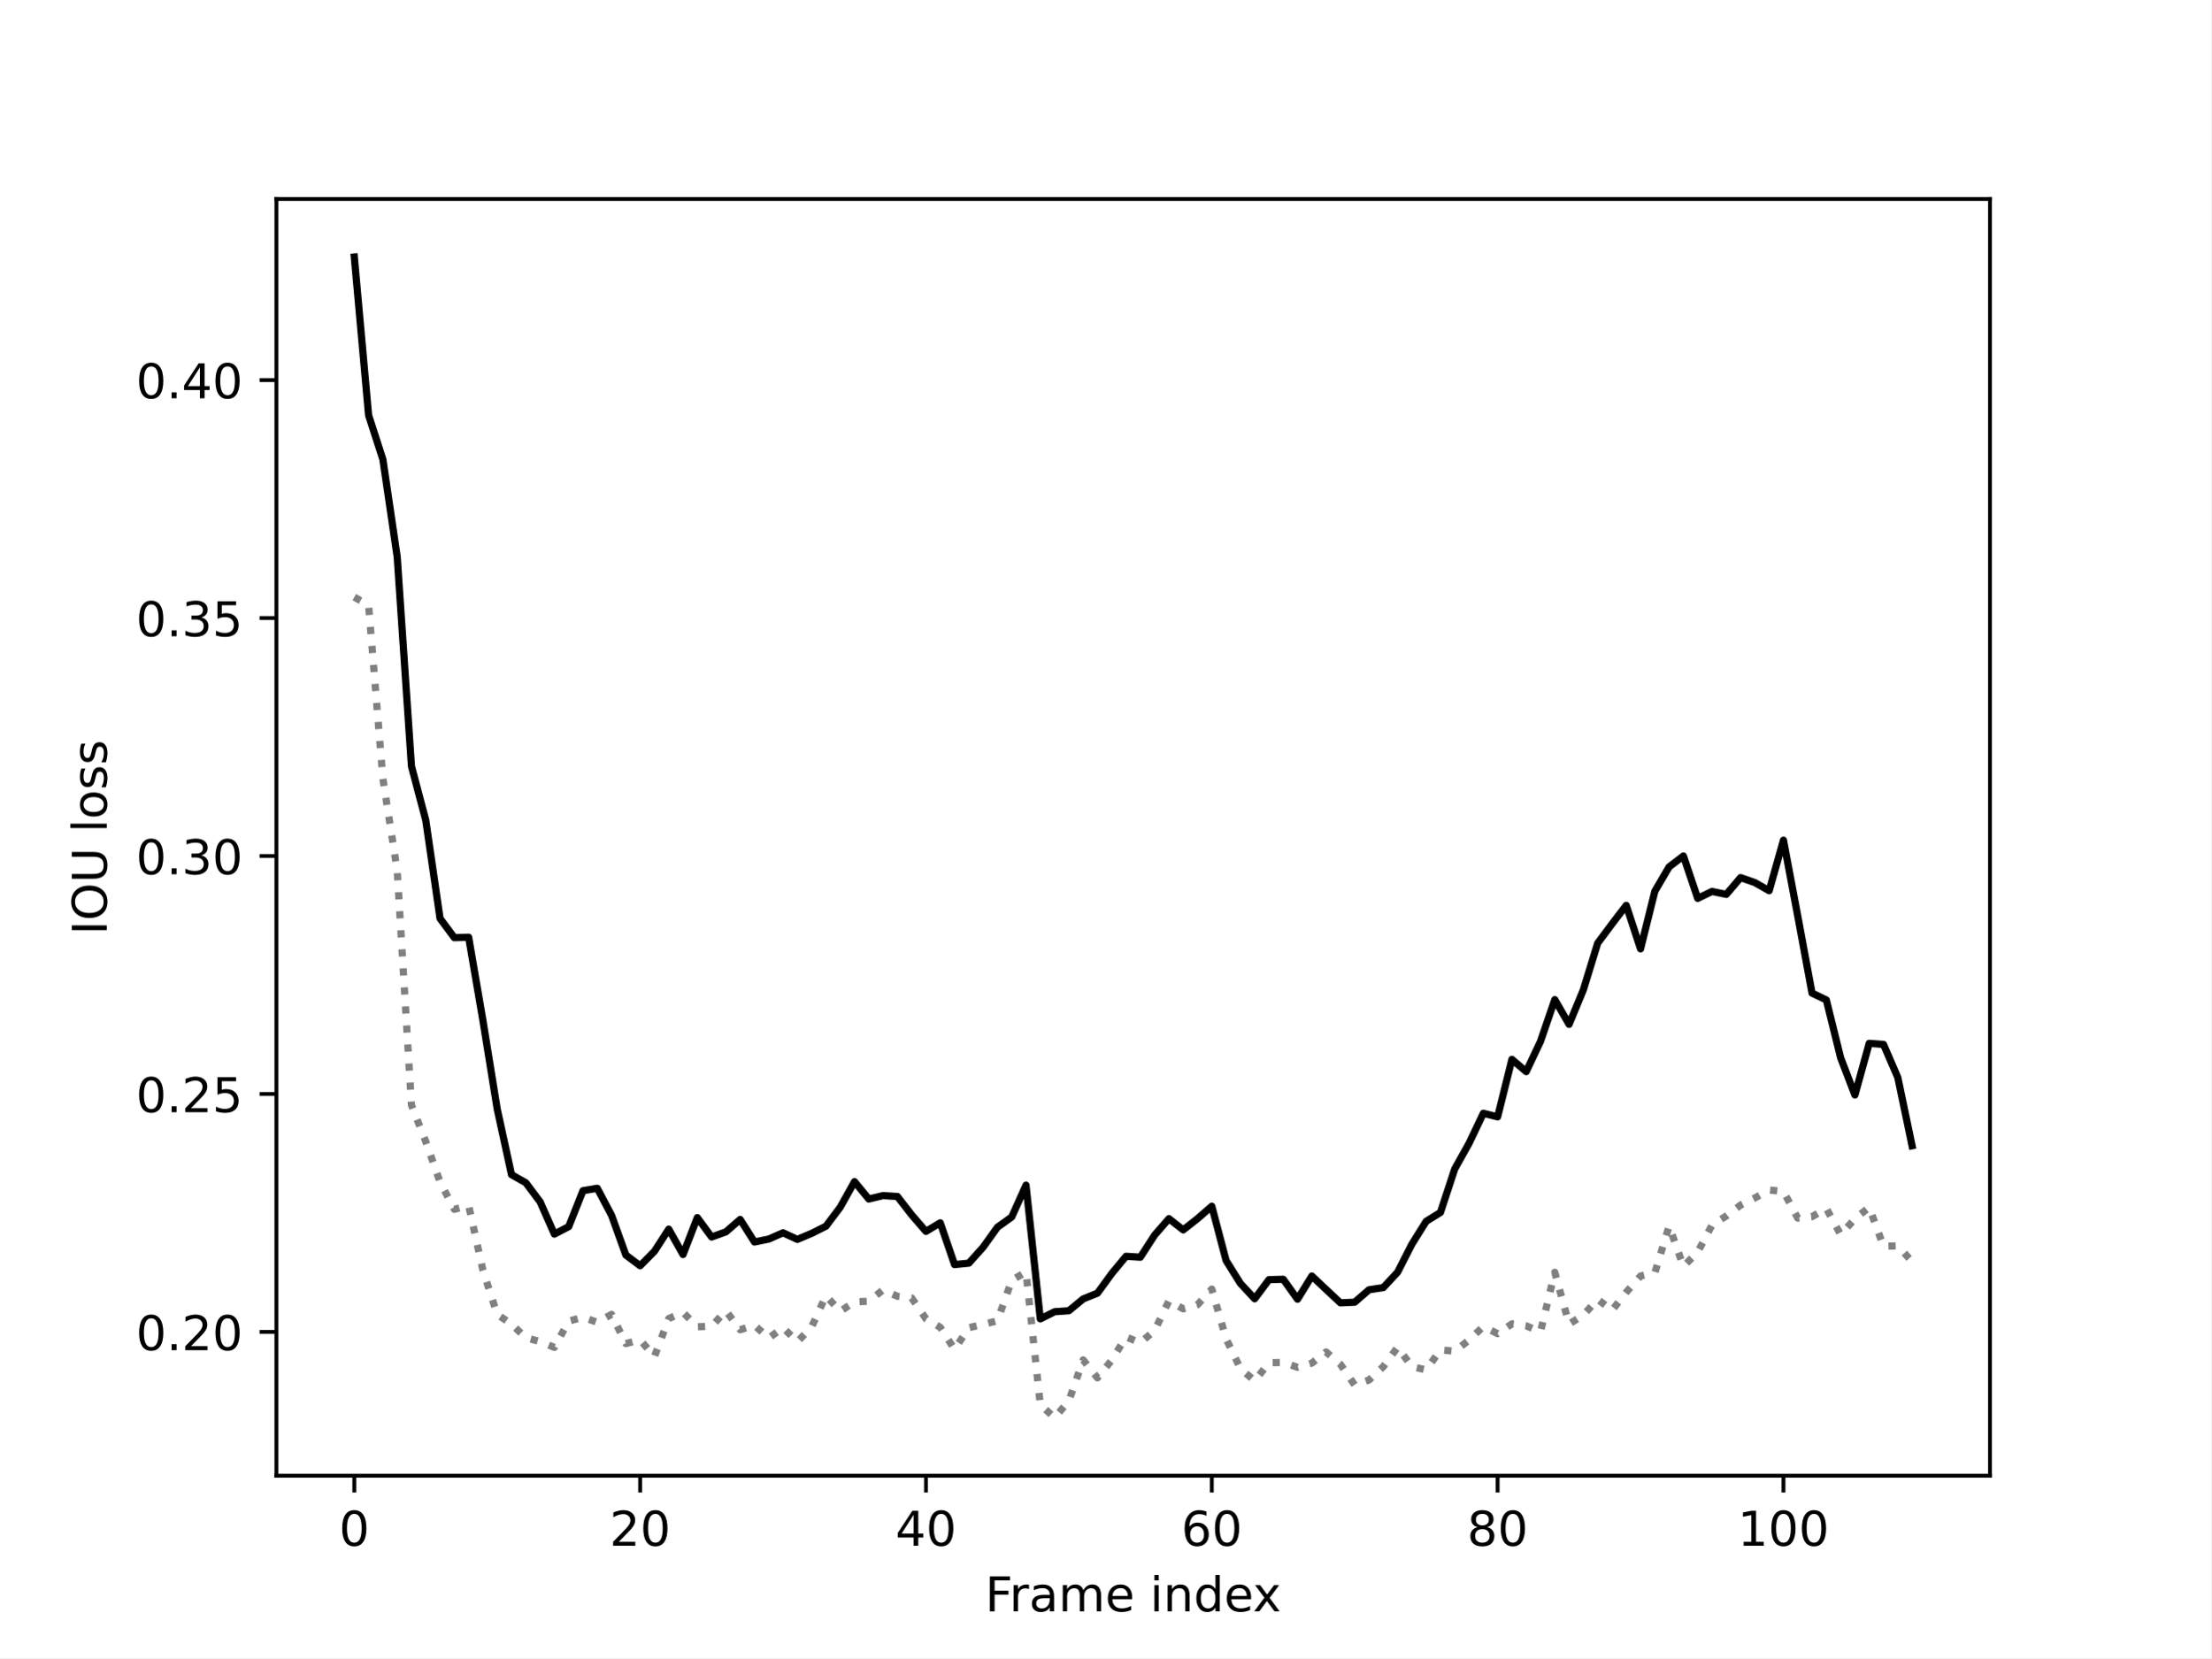
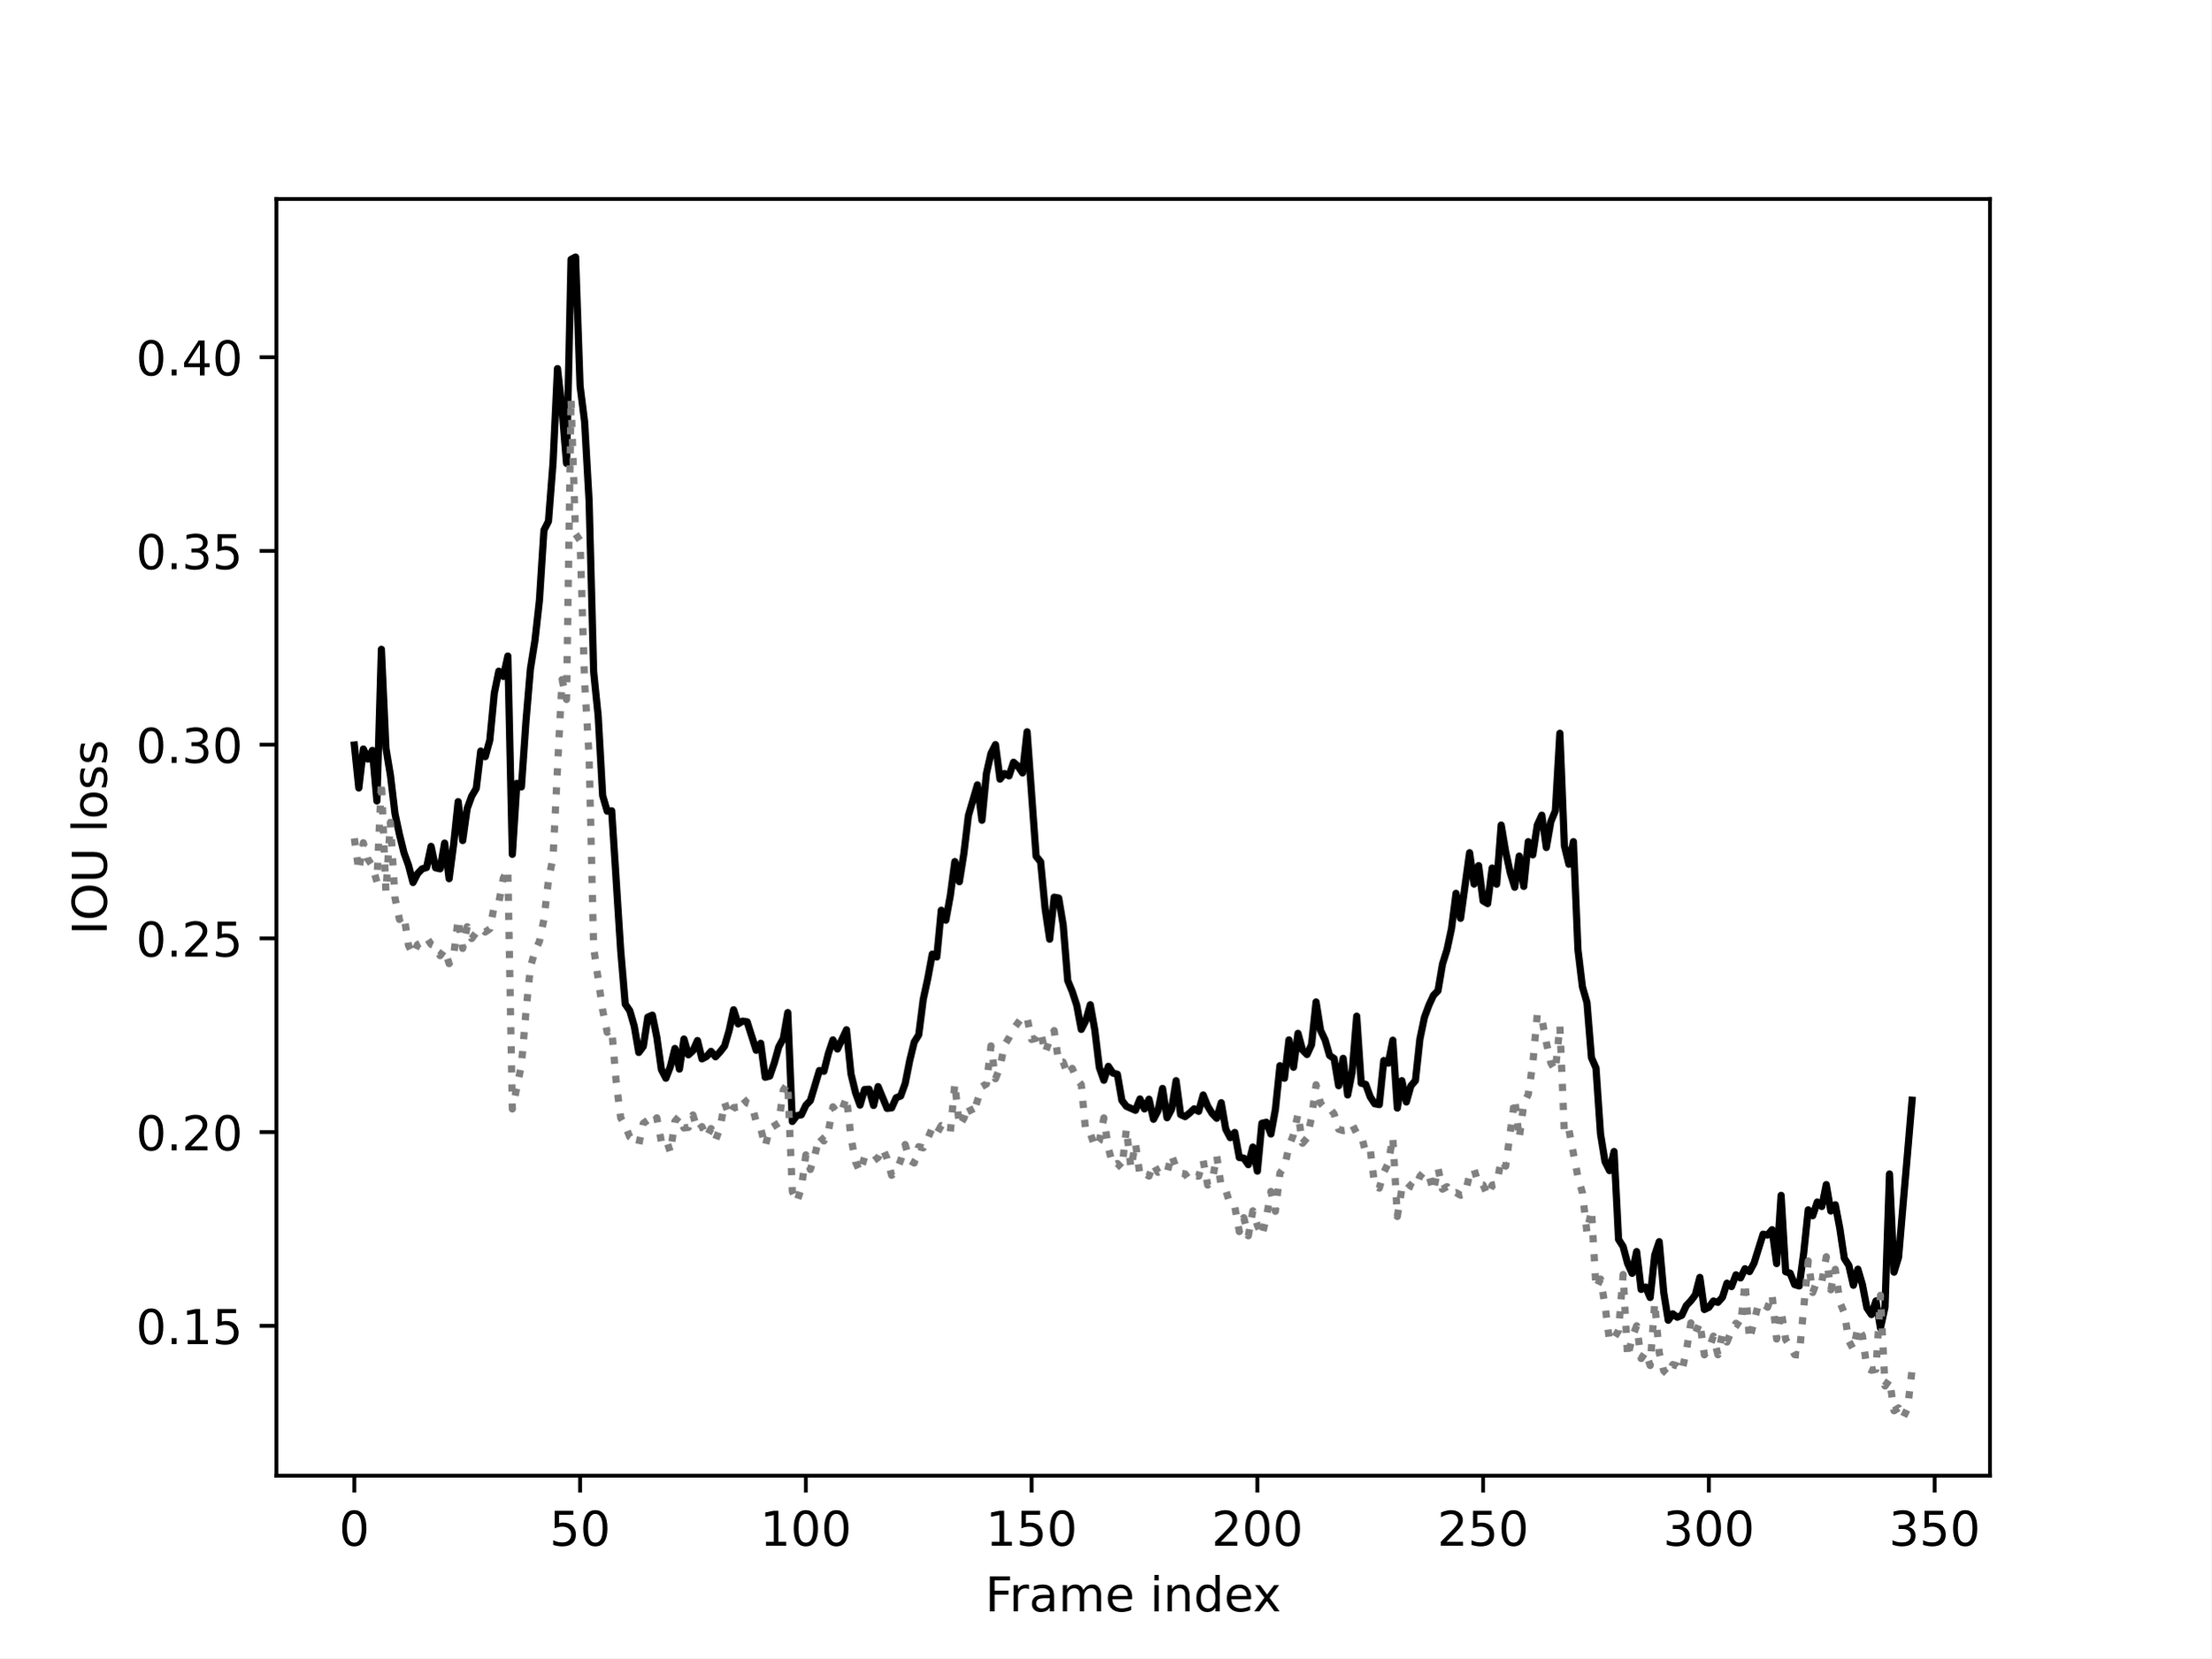
<svg xmlns="http://www.w3.org/2000/svg" xmlns:xlink="http://www.w3.org/1999/xlink" width="460.8pt" height="345.6pt" viewBox="0 0 460.8 345.6" version="1.1">
  <defs>
    <style type="text/css">*{stroke-linejoin: round; stroke-linecap: butt}</style>
  </defs>
  <g id="figure_1">
    <g id="patch_1">
      <path d="M 0 345.6  L 460.8 345.6  L 460.8 0  L 0 0  z " style="fill: #ffffff" />
    </g>
    <g id="axes_1">
      <g id="patch_2">
        <path d="M 57.6 307.584  L 414.72 307.584  L 414.72 41.472  L 57.6 41.472  z " style="fill: #ffffff" />
      </g>
      <g id="matplotlib.axis_1">
        <g id="xtick_1">
          <g id="line2d_1">
            <defs>
-               <path id="mabb041fe43" d="M 0 0  L 0 3.5  " style="stroke: #000000; stroke-width: 0.8" />
+               <path id="m7cdcb7c246" d="M 0 0  L 0 3.5  " style="stroke: #000000; stroke-width: 0.8" />
            </defs>
            <g>
-               <use xlink:href="#mabb041fe43" x="73.833" y="307.584" style="stroke: #000000; stroke-width: 0.8" />
+               <use xlink:href="#m7cdcb7c246" x="73.833" y="307.584" style="stroke: #000000; stroke-width: 0.8" />
            </g>
          </g>
          <g id="text_1">
            <g transform="translate(70.65148 322.1824) scale(0.1 -0.1)">
              <defs>
                <path id="DejaVuSans-30" d="M 2034 4250  Q 1547 4250 1301 3770  Q 1056 3291 1056 2328  Q 1056 1369 1301 889  Q 1547 409 2034 409  Q 2525 409 2770 889  Q 3016 1369 3016 2328  Q 3016 3291 2770 3770  Q 2525 4250 2034 4250  z M 2034 4750  Q 2819 4750 3233 4129  Q 3647 3509 3647 2328  Q 3647 1150 3233 529  Q 2819 -91 2034 -91  Q 1250 -91 836 529  Q 422 1150 422 2328  Q 422 3509 836 4129  Q 1250 4750 2034 4750  z " transform="scale(0.015625)" />
              </defs>
              <use xlink:href="#DejaVuSans-30" />
            </g>
          </g>
        </g>
        <g id="xtick_2">
          <g id="line2d_2">
            <g>
-               <use xlink:href="#mabb041fe43" x="133.402" y="307.584" style="stroke: #000000; stroke-width: 0.8" />
+               <use xlink:href="#m7cdcb7c246" x="120.884" y="307.584" style="stroke: #000000; stroke-width: 0.8" />
            </g>
          </g>
          <g id="text_2">
-             <g transform="translate(127.0399 322.1824) scale(0.1 -0.1)">
+             <g transform="translate(114.5216 322.1824) scale(0.1 -0.1)">
+               <defs>
+                 <path id="DejaVuSans-35" d="M 691 4666  L 3169 4666  L 3169 4134  L 1269 4134  L 1269 2991  Q 1406 3038 1543 3061  Q 1681 3084 1819 3084  Q 2600 3084 3056 2656  Q 3513 2228 3513 1497  Q 3513 744 3044 326  Q 2575 -91 1722 -91  Q 1428 -91 1123 -41  Q 819 9 494 109  L 494 744  Q 775 591 1075 516  Q 1375 441 1709 441  Q 2250 441 2565 725  Q 2881 1009 2881 1497  Q 2881 1984 2565 2268  Q 2250 2553 1709 2553  Q 1456 2553 1204 2497  Q 953 2441 691 2322  L 691 4666  z " transform="scale(0.015625)" />
+               </defs>
+               <use xlink:href="#DejaVuSans-35" />
+               <use xlink:href="#DejaVuSans-30" x="63.623" />
+             </g>
+           </g>
+         </g>
+         <g id="xtick_3">
+           <g id="line2d_3">
+             <g>
+               <use xlink:href="#m7cdcb7c246" x="167.935" y="307.584" style="stroke: #000000; stroke-width: 0.8" />
+             </g>
+           </g>
+           <g id="text_3">
+             <g transform="translate(158.3917 322.1824) scale(0.1 -0.1)">
+               <defs>
+                 <path id="DejaVuSans-31" d="M 794 531  L 1825 531  L 1825 4091  L 703 3866  L 703 4441  L 1819 4666  L 2450 4666  L 2450 531  L 3481 531  L 3481 0  L 794 0  L 794 531  z " transform="scale(0.015625)" />
+               </defs>
+               <use xlink:href="#DejaVuSans-31" />
+               <use xlink:href="#DejaVuSans-30" x="63.623" />
+               <use xlink:href="#DejaVuSans-30" x="127.246" />
+             </g>
+           </g>
+         </g>
+         <g id="xtick_4">
+           <g id="line2d_4">
+             <g>
+               <use xlink:href="#m7cdcb7c246" x="214.987" y="307.584" style="stroke: #000000; stroke-width: 0.8" />
+             </g>
+           </g>
+           <g id="text_4">
+             <g transform="translate(205.4431 322.1824) scale(0.1 -0.1)">
+               <use xlink:href="#DejaVuSans-31" />
+               <use xlink:href="#DejaVuSans-35" x="63.623" />
+               <use xlink:href="#DejaVuSans-30" x="127.246" />
+             </g>
+           </g>
+         </g>
+         <g id="xtick_5">
+           <g id="line2d_5">
+             <g>
+               <use xlink:href="#m7cdcb7c246" x="262.038" y="307.584" style="stroke: #000000; stroke-width: 0.8" />
+             </g>
+           </g>
+           <g id="text_5">
+             <g transform="translate(252.4945 322.1824) scale(0.1 -0.1)">
              <defs>
                <path id="DejaVuSans-32" d="M 1228 531  L 3431 531  L 3431 0  L 469 0  L 469 531  Q 828 903 1448 1529  Q 2069 2156 2228 2338  Q 2531 2678 2651 2914  Q 2772 3150 2772 3378  Q 2772 3750 2511 3984  Q 2250 4219 1831 4219  Q 1534 4219 1204 4116  Q 875 4013 500 3803  L 500 4441  Q 881 4594 1212 4672  Q 1544 4750 1819 4750  Q 2544 4750 2975 4387  Q 3406 4025 3406 3419  Q 3406 3131 3298 2873  Q 3191 2616 2906 2266  Q 2828 2175 2409 1742  Q 1991 1309 1228 531  z " transform="scale(0.015625)" />
              </defs>
              <use xlink:href="#DejaVuSans-32" />
              <use xlink:href="#DejaVuSans-30" x="63.623" />
-             </g>
-           </g>
-         </g>
-         <g id="xtick_3">
-           <g id="line2d_3">
-             <g>
-               <use xlink:href="#mabb041fe43" x="192.972" y="307.584" style="stroke: #000000; stroke-width: 0.8" />
-             </g>
-           </g>
-           <g id="text_3">
-             <g transform="translate(186.6095 322.1824) scale(0.1 -0.1)">
-               <defs>
-                 <path id="DejaVuSans-34" d="M 2419 4116  L 825 1625  L 2419 1625  L 2419 4116  z M 2253 4666  L 3047 4666  L 3047 1625  L 3713 1625  L 3713 1100  L 3047 1100  L 3047 0  L 2419 0  L 2419 1100  L 313 1100  L 313 1709  L 2253 4666  z " transform="scale(0.015625)" />
-               </defs>
-               <use xlink:href="#DejaVuSans-34" />
-               <use xlink:href="#DejaVuSans-30" x="63.623" />
-             </g>
-           </g>
-         </g>
-         <g id="xtick_4">
-           <g id="line2d_4">
-             <g>
-               <use xlink:href="#mabb041fe43" x="252.542" y="307.584" style="stroke: #000000; stroke-width: 0.8" />
-             </g>
-           </g>
-           <g id="text_4">
-             <g transform="translate(246.1792 322.1824) scale(0.1 -0.1)">
-               <defs>
-                 <path id="DejaVuSans-36" d="M 2113 2584  Q 1688 2584 1439 2293  Q 1191 2003 1191 1497  Q 1191 994 1439 701  Q 1688 409 2113 409  Q 2538 409 2786 701  Q 3034 994 3034 1497  Q 3034 2003 2786 2293  Q 2538 2584 2113 2584  z M 3366 4563  L 3366 3988  Q 3128 4100 2886 4159  Q 2644 4219 2406 4219  Q 1781 4219 1451 3797  Q 1122 3375 1075 2522  Q 1259 2794 1537 2939  Q 1816 3084 2150 3084  Q 2853 3084 3261 2657  Q 3669 2231 3669 1497  Q 3669 778 3244 343  Q 2819 -91 2113 -91  Q 1303 -91 875 529  Q 447 1150 447 2328  Q 447 3434 972 4092  Q 1497 4750 2381 4750  Q 2619 4750 2861 4703  Q 3103 4656 3366 4563  z " transform="scale(0.015625)" />
-               </defs>
-               <use xlink:href="#DejaVuSans-36" />
-               <use xlink:href="#DejaVuSans-30" x="63.623" />
-             </g>
-           </g>
-         </g>
-         <g id="xtick_5">
-           <g id="line2d_5">
-             <g>
-               <use xlink:href="#mabb041fe43" x="312.111" y="307.584" style="stroke: #000000; stroke-width: 0.8" />
-             </g>
-           </g>
-           <g id="text_5">
-             <g transform="translate(305.7488 322.1824) scale(0.1 -0.1)">
-               <defs>
-                 <path id="DejaVuSans-38" d="M 2034 2216  Q 1584 2216 1326 1975  Q 1069 1734 1069 1313  Q 1069 891 1326 650  Q 1584 409 2034 409  Q 2484 409 2743 651  Q 3003 894 3003 1313  Q 3003 1734 2745 1975  Q 2488 2216 2034 2216  z M 1403 2484  Q 997 2584 770 2862  Q 544 3141 544 3541  Q 544 4100 942 4425  Q 1341 4750 2034 4750  Q 2731 4750 3128 4425  Q 3525 4100 3525 3541  Q 3525 3141 3298 2862  Q 3072 2584 2669 2484  Q 3125 2378 3379 2068  Q 3634 1759 3634 1313  Q 3634 634 3220 271  Q 2806 -91 2034 -91  Q 1263 -91 848 271  Q 434 634 434 1313  Q 434 1759 690 2068  Q 947 2378 1403 2484  z M 1172 3481  Q 1172 3119 1398 2916  Q 1625 2713 2034 2713  Q 2441 2713 2670 2916  Q 2900 3119 2900 3481  Q 2900 3844 2670 4047  Q 2441 4250 2034 4250  Q 1625 4250 1398 4047  Q 1172 3844 1172 3481  z " transform="scale(0.015625)" />
-               </defs>
-               <use xlink:href="#DejaVuSans-38" />
-               <use xlink:href="#DejaVuSans-30" x="63.623" />
+               <use xlink:href="#DejaVuSans-30" x="127.246" />
            </g>
          </g>
        </g>
        <g id="xtick_6">
          <g id="line2d_6">
            <g>
-               <use xlink:href="#mabb041fe43" x="371.681" y="307.584" style="stroke: #000000; stroke-width: 0.8" />
+               <use xlink:href="#m7cdcb7c246" x="309.09" y="307.584" style="stroke: #000000; stroke-width: 0.8" />
            </g>
          </g>
          <g id="text_6">
-             <g transform="translate(362.1372 322.1824) scale(0.1 -0.1)">
-               <defs>
-                 <path id="DejaVuSans-31" d="M 794 531  L 1825 531  L 1825 4091  L 703 3866  L 703 4441  L 1819 4666  L 2450 4666  L 2450 531  L 3481 531  L 3481 0  L 794 0  L 794 531  z " transform="scale(0.015625)" />
-               </defs>
-               <use xlink:href="#DejaVuSans-31" />
+             <g transform="translate(299.5459 322.1824) scale(0.1 -0.1)">
+               <use xlink:href="#DejaVuSans-32" />
+               <use xlink:href="#DejaVuSans-35" x="63.623" />
+               <use xlink:href="#DejaVuSans-30" x="127.246" />
+             </g>
+           </g>
+         </g>
+         <g id="xtick_7">
+           <g id="line2d_7">
+             <g>
+               <use xlink:href="#m7cdcb7c246" x="356.141" y="307.584" style="stroke: #000000; stroke-width: 0.8" />
+             </g>
+           </g>
+           <g id="text_7">
+             <g transform="translate(346.5973 322.1824) scale(0.1 -0.1)">
+               <defs>
+                 <path id="DejaVuSans-33" d="M 2597 2516  Q 3050 2419 3304 2112  Q 3559 1806 3559 1356  Q 3559 666 3084 287  Q 2609 -91 1734 -91  Q 1441 -91 1130 -33  Q 819 25 488 141  L 488 750  Q 750 597 1062 519  Q 1375 441 1716 441  Q 2309 441 2620 675  Q 2931 909 2931 1356  Q 2931 1769 2642 2001  Q 2353 2234 1838 2234  L 1294 2234  L 1294 2753  L 1863 2753  Q 2328 2753 2575 2939  Q 2822 3125 2822 3475  Q 2822 3834 2567 4026  Q 2313 4219 1838 4219  Q 1578 4219 1281 4162  Q 984 4106 628 3988  L 628 4550  Q 988 4650 1302 4700  Q 1616 4750 1894 4750  Q 2613 4750 3031 4423  Q 3450 4097 3450 3541  Q 3450 3153 3228 2886  Q 3006 2619 2597 2516  z " transform="scale(0.015625)" />
+               </defs>
+               <use xlink:href="#DejaVuSans-33" />
              <use xlink:href="#DejaVuSans-30" x="63.623" />
              <use xlink:href="#DejaVuSans-30" x="127.246" />
            </g>
          </g>
        </g>
-         <g id="text_7">
+         <g id="xtick_8">
+           <g id="line2d_8">
+             <g>
+               <use xlink:href="#m7cdcb7c246" x="403.192" y="307.584" style="stroke: #000000; stroke-width: 0.8" />
+             </g>
+           </g>
+           <g id="text_8">
+             <g transform="translate(393.6487 322.1824) scale(0.1 -0.1)">
+               <use xlink:href="#DejaVuSans-33" />
+               <use xlink:href="#DejaVuSans-35" x="63.623" />
+               <use xlink:href="#DejaVuSans-30" x="127.246" />
+             </g>
+           </g>
+         </g>
+         <g id="text_9">
          <g transform="translate(205.3108 335.8606) scale(0.1 -0.1)">
            <defs>
              <path id="DejaVuSans-46" d="M 628 4666  L 3309 4666  L 3309 4134  L 1259 4134  L 1259 2759  L 3109 2759  L 3109 2228  L 1259 2228  L 1259 0  L 628 0  L 628 4666  z " transform="scale(0.015625)" />
              <path id="DejaVuSans-72" d="M 2631 2963  Q 2534 3019 2420 3045  Q 2306 3072 2169 3072  Q 1681 3072 1420 2755  Q 1159 2438 1159 1844  L 1159 0  L 581 0  L 581 3500  L 1159 3500  L 1159 2956  Q 1341 3275 1631 3429  Q 1922 3584 2338 3584  Q 2397 3584 2469 3576  Q 2541 3569 2628 3553  L 2631 2963  z " transform="scale(0.015625)" />
              <path id="DejaVuSans-61" d="M 2194 1759  Q 1497 1759 1228 1600  Q 959 1441 959 1056  Q 959 750 1161 570  Q 1363 391 1709 391  Q 2188 391 2477 730  Q 2766 1069 2766 1631  L 2766 1759  L 2194 1759  z M 3341 1997  L 3341 0  L 2766 0  L 2766 531  Q 2569 213 2275 61  Q 1981 -91 1556 -91  Q 1019 -91 701 211  Q 384 513 384 1019  Q 384 1609 779 1909  Q 1175 2209 1959 2209  L 2766 2209  L 2766 2266  Q 2766 2663 2505 2880  Q 2244 3097 1772 3097  Q 1472 3097 1187 3025  Q 903 2953 641 2809  L 641 3341  Q 956 3463 1253 3523  Q 1550 3584 1831 3584  Q 2591 3584 2966 3190  Q 3341 2797 3341 1997  z " transform="scale(0.015625)" />
              <path id="DejaVuSans-6d" d="M 3328 2828  Q 3544 3216 3844 3400  Q 4144 3584 4550 3584  Q 5097 3584 5394 3201  Q 5691 2819 5691 2113  L 5691 0  L 5113 0  L 5113 2094  Q 5113 2597 4934 2840  Q 4756 3084 4391 3084  Q 3944 3084 3684 2787  Q 3425 2491 3425 1978  L 3425 0  L 2847 0  L 2847 2094  Q 2847 2600 2669 2842  Q 2491 3084 2119 3084  Q 1678 3084 1418 2786  Q 1159 2488 1159 1978  L 1159 0  L 581 0  L 581 3500  L 1159 3500  L 1159 2956  Q 1356 3278 1631 3431  Q 1906 3584 2284 3584  Q 2666 3584 2933 3390  Q 3200 3197 3328 2828  z " transform="scale(0.015625)" />
              <path id="DejaVuSans-65" d="M 3597 1894  L 3597 1613  L 953 1613  Q 991 1019 1311 708  Q 1631 397 2203 397  Q 2534 397 2845 478  Q 3156 559 3463 722  L 3463 178  Q 3153 47 2828 -22  Q 2503 -91 2169 -91  Q 1331 -91 842 396  Q 353 884 353 1716  Q 353 2575 817 3079  Q 1281 3584 2069 3584  Q 2775 3584 3186 3129  Q 3597 2675 3597 1894  z M 3022 2063  Q 3016 2534 2758 2815  Q 2500 3097 2075 3097  Q 1594 3097 1305 2825  Q 1016 2553 972 2059  L 3022 2063  z " transform="scale(0.015625)" />
              <path id="DejaVuSans-20" transform="scale(0.015625)" />
              <path id="DejaVuSans-69" d="M 603 3500  L 1178 3500  L 1178 0  L 603 0  L 603 3500  z M 603 4863  L 1178 4863  L 1178 4134  L 603 4134  L 603 4863  z " transform="scale(0.015625)" />
              <path id="DejaVuSans-6e" d="M 3513 2113  L 3513 0  L 2938 0  L 2938 2094  Q 2938 2591 2744 2837  Q 2550 3084 2163 3084  Q 1697 3084 1428 2787  Q 1159 2491 1159 1978  L 1159 0  L 581 0  L 581 3500  L 1159 3500  L 1159 2956  Q 1366 3272 1645 3428  Q 1925 3584 2291 3584  Q 2894 3584 3203 3211  Q 3513 2838 3513 2113  z " transform="scale(0.015625)" />
              <path id="DejaVuSans-64" d="M 2906 2969  L 2906 4863  L 3481 4863  L 3481 0  L 2906 0  L 2906 525  Q 2725 213 2448 61  Q 2172 -91 1784 -91  Q 1150 -91 751 415  Q 353 922 353 1747  Q 353 2572 751 3078  Q 1150 3584 1784 3584  Q 2172 3584 2448 3432  Q 2725 3281 2906 2969  z M 947 1747  Q 947 1113 1208 752  Q 1469 391 1925 391  Q 2381 391 2643 752  Q 2906 1113 2906 1747  Q 2906 2381 2643 2742  Q 2381 3103 1925 3103  Q 1469 3103 1208 2742  Q 947 2381 947 1747  z " transform="scale(0.015625)" />
              <path id="DejaVuSans-78" d="M 3513 3500  L 2247 1797  L 3578 0  L 2900 0  L 1881 1375  L 863 0  L 184 0  L 1544 1831  L 300 3500  L 978 3500  L 1906 2253  L 2834 3500  L 3513 3500  z " transform="scale(0.015625)" />
            </defs>
            <use xlink:href="#DejaVuSans-46" />
            <use xlink:href="#DejaVuSans-72" x="50.27" />
            <use xlink:href="#DejaVuSans-61" x="91.383" />
            <use xlink:href="#DejaVuSans-6d" x="152.662" />
            <use xlink:href="#DejaVuSans-65" x="250.074" />
            <use xlink:href="#DejaVuSans-20" x="311.598" />
            <use xlink:href="#DejaVuSans-69" x="343.385" />
            <use xlink:href="#DejaVuSans-6e" x="371.168" />
            <use xlink:href="#DejaVuSans-64" x="434.547" />
            <use xlink:href="#DejaVuSans-65" x="498.023" />
            <use xlink:href="#DejaVuSans-78" x="557.797" />
          </g>
        </g>
      </g>
      <g id="matplotlib.axis_2">
        <g id="ytick_1">
-           <g id="line2d_7">
+           <g id="line2d_9">
            <defs>
-               <path id="mddee34e86f" d="M 0 0  L -3.5 0  " style="stroke: #000000; stroke-width: 0.8" />
+               <path id="mdc75b38183" d="M 0 0  L -3.5 0  " style="stroke: #000000; stroke-width: 0.8" />
            </defs>
            <g>
-               <use xlink:href="#mddee34e86f" x="57.6" y="277.62" style="stroke: #000000; stroke-width: 0.8" />
-             </g>
-           </g>
-           <g id="text_8">
-             <g transform="translate(28.33438 281.4192) scale(0.1 -0.1)">
+               <use xlink:href="#mdc75b38183" x="57.6" y="276.351" style="stroke: #000000; stroke-width: 0.8" />
+             </g>
+           </g>
+           <g id="text_10">
+             <g transform="translate(28.33438 280.1503) scale(0.1 -0.1)">
              <defs>
                <path id="DejaVuSans-2e" d="M 684 794  L 1344 794  L 1344 0  L 684 0  L 684 794  z " transform="scale(0.015625)" />
              </defs>
+               <use xlink:href="#DejaVuSans-30" />
+               <use xlink:href="#DejaVuSans-2e" x="63.623" />
+               <use xlink:href="#DejaVuSans-31" x="95.41" />
+               <use xlink:href="#DejaVuSans-35" x="159.033" />
+             </g>
+           </g>
+         </g>
+         <g id="ytick_2">
+           <g id="line2d_10">
+             <g>
+               <use xlink:href="#mdc75b38183" x="57.6" y="235.97" style="stroke: #000000; stroke-width: 0.8" />
+             </g>
+           </g>
+           <g id="text_11">
+             <g transform="translate(28.33438 239.7691) scale(0.1 -0.1)">
              <use xlink:href="#DejaVuSans-30" />
              <use xlink:href="#DejaVuSans-2e" x="63.623" />
              <use xlink:href="#DejaVuSans-32" x="95.41" />
              <use xlink:href="#DejaVuSans-30" x="159.033" />
            </g>
          </g>
        </g>
-         <g id="ytick_2">
-           <g id="line2d_8">
-             <g>
-               <use xlink:href="#mddee34e86f" x="57.6" y="228.018" style="stroke: #000000; stroke-width: 0.8" />
-             </g>
-           </g>
-           <g id="text_9">
-             <g transform="translate(28.33438 231.8172) scale(0.1 -0.1)">
-               <defs>
-                 <path id="DejaVuSans-35" d="M 691 4666  L 3169 4666  L 3169 4134  L 1269 4134  L 1269 2991  Q 1406 3038 1543 3061  Q 1681 3084 1819 3084  Q 2600 3084 3056 2656  Q 3513 2228 3513 1497  Q 3513 744 3044 326  Q 2575 -91 1722 -91  Q 1428 -91 1123 -41  Q 819 9 494 109  L 494 744  Q 775 591 1075 516  Q 1375 441 1709 441  Q 2250 441 2565 725  Q 2881 1009 2881 1497  Q 2881 1984 2565 2268  Q 2250 2553 1709 2553  Q 1456 2553 1204 2497  Q 953 2441 691 2322  L 691 4666  z " transform="scale(0.015625)" />
-               </defs>
+         <g id="ytick_3">
+           <g id="line2d_11">
+             <g>
+               <use xlink:href="#mdc75b38183" x="57.6" y="195.589" style="stroke: #000000; stroke-width: 0.8" />
+             </g>
+           </g>
+           <g id="text_12">
+             <g transform="translate(28.33438 199.3879) scale(0.1 -0.1)">
              <use xlink:href="#DejaVuSans-30" />
              <use xlink:href="#DejaVuSans-2e" x="63.623" />
              <use xlink:href="#DejaVuSans-32" x="95.41" />
              <use xlink:href="#DejaVuSans-35" x="159.033" />
            </g>
          </g>
        </g>
-         <g id="ytick_3">
-           <g id="line2d_9">
-             <g>
-               <use xlink:href="#mddee34e86f" x="57.6" y="178.416" style="stroke: #000000; stroke-width: 0.8" />
-             </g>
-           </g>
-           <g id="text_10">
-             <g transform="translate(28.33438 182.2153) scale(0.1 -0.1)">
-               <defs>
-                 <path id="DejaVuSans-33" d="M 2597 2516  Q 3050 2419 3304 2112  Q 3559 1806 3559 1356  Q 3559 666 3084 287  Q 2609 -91 1734 -91  Q 1441 -91 1130 -33  Q 819 25 488 141  L 488 750  Q 750 597 1062 519  Q 1375 441 1716 441  Q 2309 441 2620 675  Q 2931 909 2931 1356  Q 2931 1769 2642 2001  Q 2353 2234 1838 2234  L 1294 2234  L 1294 2753  L 1863 2753  Q 2328 2753 2575 2939  Q 2822 3125 2822 3475  Q 2822 3834 2567 4026  Q 2313 4219 1838 4219  Q 1578 4219 1281 4162  Q 984 4106 628 3988  L 628 4550  Q 988 4650 1302 4700  Q 1616 4750 1894 4750  Q 2613 4750 3031 4423  Q 3450 4097 3450 3541  Q 3450 3153 3228 2886  Q 3006 2619 2597 2516  z " transform="scale(0.015625)" />
-               </defs>
+         <g id="ytick_4">
+           <g id="line2d_12">
+             <g>
+               <use xlink:href="#mdc75b38183" x="57.6" y="155.207" style="stroke: #000000; stroke-width: 0.8" />
+             </g>
+           </g>
+           <g id="text_13">
+             <g transform="translate(28.33438 159.0066) scale(0.1 -0.1)">
              <use xlink:href="#DejaVuSans-30" />
              <use xlink:href="#DejaVuSans-2e" x="63.623" />
              <use xlink:href="#DejaVuSans-33" x="95.41" />
              <use xlink:href="#DejaVuSans-30" x="159.033" />
            </g>
          </g>
        </g>
-         <g id="ytick_4">
-           <g id="line2d_10">
-             <g>
-               <use xlink:href="#mddee34e86f" x="57.6" y="128.814" style="stroke: #000000; stroke-width: 0.8" />
-             </g>
-           </g>
-           <g id="text_11">
-             <g transform="translate(28.33438 132.6133) scale(0.1 -0.1)">
+         <g id="ytick_5">
+           <g id="line2d_13">
+             <g>
+               <use xlink:href="#mdc75b38183" x="57.6" y="114.826" style="stroke: #000000; stroke-width: 0.8" />
+             </g>
+           </g>
+           <g id="text_14">
+             <g transform="translate(28.33438 118.6254) scale(0.1 -0.1)">
              <use xlink:href="#DejaVuSans-30" />
              <use xlink:href="#DejaVuSans-2e" x="63.623" />
              <use xlink:href="#DejaVuSans-33" x="95.41" />
              <use xlink:href="#DejaVuSans-35" x="159.033" />
            </g>
          </g>
        </g>
-         <g id="ytick_5">
-           <g id="line2d_11">
-             <g>
-               <use xlink:href="#mddee34e86f" x="57.6" y="79.212" style="stroke: #000000; stroke-width: 0.8" />
-             </g>
-           </g>
-           <g id="text_12">
-             <g transform="translate(28.33438 83.01135) scale(0.1 -0.1)">
+         <g id="ytick_6">
+           <g id="line2d_14">
+             <g>
+               <use xlink:href="#mdc75b38183" x="57.6" y="74.445" style="stroke: #000000; stroke-width: 0.8" />
+             </g>
+           </g>
+           <g id="text_15">
+             <g transform="translate(28.33438 78.24423) scale(0.1 -0.1)">
+               <defs>
+                 <path id="DejaVuSans-34" d="M 2419 4116  L 825 1625  L 2419 1625  L 2419 4116  z M 2253 4666  L 3047 4666  L 3047 1625  L 3713 1625  L 3713 1100  L 3047 1100  L 3047 0  L 2419 0  L 2419 1100  L 313 1100  L 313 1709  L 2253 4666  z " transform="scale(0.015625)" />
+               </defs>
              <use xlink:href="#DejaVuSans-30" />
              <use xlink:href="#DejaVuSans-2e" x="63.623" />
              <use xlink:href="#DejaVuSans-34" x="95.41" />
              <use xlink:href="#DejaVuSans-30" x="159.033" />
            </g>
          </g>
        </g>
-         <g id="text_13">
+         <g id="text_16">
          <g transform="translate(22.25469 194.8452) rotate(-90) scale(0.1 -0.1)">
            <defs>
              <path id="DejaVuSans-49" d="M 628 4666  L 1259 4666  L 1259 0  L 628 0  L 628 4666  z " transform="scale(0.015625)" />
              <path id="DejaVuSans-4f" d="M 2522 4238  Q 1834 4238 1429 3725  Q 1025 3213 1025 2328  Q 1025 1447 1429 934  Q 1834 422 2522 422  Q 3209 422 3611 934  Q 4013 1447 4013 2328  Q 4013 3213 3611 3725  Q 3209 4238 2522 4238  z M 2522 4750  Q 3503 4750 4090 4092  Q 4678 3434 4678 2328  Q 4678 1225 4090 567  Q 3503 -91 2522 -91  Q 1538 -91 948 565  Q 359 1222 359 2328  Q 359 3434 948 4092  Q 1538 4750 2522 4750  z " transform="scale(0.015625)" />
              <path id="DejaVuSans-55" d="M 556 4666  L 1191 4666  L 1191 1831  Q 1191 1081 1462 751  Q 1734 422 2344 422  Q 2950 422 3222 751  Q 3494 1081 3494 1831  L 3494 4666  L 4128 4666  L 4128 1753  Q 4128 841 3676 375  Q 3225 -91 2344 -91  Q 1459 -91 1007 375  Q 556 841 556 1753  L 556 4666  z " transform="scale(0.015625)" />
              <path id="DejaVuSans-6c" d="M 603 4863  L 1178 4863  L 1178 0  L 603 0  L 603 4863  z " transform="scale(0.015625)" />
              <path id="DejaVuSans-6f" d="M 1959 3097  Q 1497 3097 1228 2736  Q 959 2375 959 1747  Q 959 1119 1226 758  Q 1494 397 1959 397  Q 2419 397 2687 759  Q 2956 1122 2956 1747  Q 2956 2369 2687 2733  Q 2419 3097 1959 3097  z M 1959 3584  Q 2709 3584 3137 3096  Q 3566 2609 3566 1747  Q 3566 888 3137 398  Q 2709 -91 1959 -91  Q 1206 -91 779 398  Q 353 888 353 1747  Q 353 2609 779 3096  Q 1206 3584 1959 3584  z " transform="scale(0.015625)" />
              <path id="DejaVuSans-73" d="M 2834 3397  L 2834 2853  Q 2591 2978 2328 3040  Q 2066 3103 1784 3103  Q 1356 3103 1142 2972  Q 928 2841 928 2578  Q 928 2378 1081 2264  Q 1234 2150 1697 2047  L 1894 2003  Q 2506 1872 2764 1633  Q 3022 1394 3022 966  Q 3022 478 2636 193  Q 2250 -91 1575 -91  Q 1294 -91 989 -36  Q 684 19 347 128  L 347 722  Q 666 556 975 473  Q 1284 391 1588 391  Q 1994 391 2212 530  Q 2431 669 2431 922  Q 2431 1156 2273 1281  Q 2116 1406 1581 1522  L 1381 1569  Q 847 1681 609 1914  Q 372 2147 372 2553  Q 372 3047 722 3315  Q 1072 3584 1716 3584  Q 2034 3584 2315 3537  Q 2597 3491 2834 3397  z " transform="scale(0.015625)" />
            </defs>
            <use xlink:href="#DejaVuSans-49" />
            <use xlink:href="#DejaVuSans-4f" x="29.492" />
            <use xlink:href="#DejaVuSans-55" x="108.203" />
            <use xlink:href="#DejaVuSans-20" x="181.396" />
            <use xlink:href="#DejaVuSans-6c" x="213.184" />
            <use xlink:href="#DejaVuSans-6f" x="240.967" />
            <use xlink:href="#DejaVuSans-73" x="302.148" />
            <use xlink:href="#DejaVuSans-73" x="354.248" />
          </g>
        </g>
      </g>
-       <g id="line2d_12">
-         <path d="M 73.833 53.568  L 76.811 86.552  L 79.79 95.77  L 82.768 116.027  L 85.747 159.72  L 88.725 170.964  L 91.704 191.443  L 94.682 195.446  L 97.661 195.349  L 100.639 212.728  L 103.618 231.174  L 106.596 244.839  L 109.575 246.523  L 112.553 250.493  L 115.531 257.23  L 118.51 255.677  L 121.488 248.183  L 124.467 247.678  L 127.445 253.312  L 130.424 261.59  L 133.402 263.829  L 136.381 260.81  L 139.359 256.194  L 142.338 261.485  L 145.316 253.79  L 148.295 257.835  L 151.273 256.765  L 154.252 254.173  L 157.23 258.875  L 160.209 258.262  L 163.187 256.955  L 166.166 258.333  L 169.144 257.078  L 172.123 255.586  L 175.101 251.627  L 178.08 246.295  L 181.058 249.916  L 184.037 249.205  L 187.015 249.384  L 189.994 253.223  L 192.972 256.665  L 195.95 254.873  L 198.929 263.584  L 201.907 263.28  L 204.886 259.954  L 207.864 255.801  L 210.843 253.663  L 213.821 247.023  L 216.8 274.904  L 219.778 273.41  L 222.757 273.2  L 225.735 270.741  L 228.714 269.539  L 231.692 265.448  L 234.671 261.847  L 237.649 262.047  L 240.628 257.434  L 243.606 254.014  L 246.585 256.35  L 249.563 254.012  L 252.542 251.419  L 255.52 262.73  L 258.499 267.501  L 261.477 270.711  L 264.456 266.723  L 267.434 266.641  L 270.413 270.801  L 273.391 265.964  L 276.37 268.771  L 279.348 271.555  L 282.326 271.419  L 285.305 268.834  L 288.283 268.377  L 291.262 265.171  L 294.24 259.332  L 297.219 254.566  L 300.197 252.716  L 303.176 243.636  L 306.154 238.311  L 309.133 232.051  L 312.111 232.786  L 315.09 220.811  L 318.068 223.361  L 321.047 217.059  L 324.025 208.355  L 327.004 213.508  L 329.982 206.304  L 332.961 196.597  L 335.939 192.593  L 338.918 188.706  L 341.896 197.775  L 344.875 185.766  L 347.853 180.681  L 350.832 178.409  L 353.81 187.246  L 356.789 185.807  L 359.767 186.417  L 362.745 182.922  L 365.724 183.96  L 368.702 185.655  L 371.681 175.122  L 374.659 190.931  L 377.638 206.997  L 380.616 208.421  L 383.595 220.464  L 386.573 228.233  L 389.552 217.469  L 392.53 217.689  L 395.509 224.575  L 398.487 238.814  " clip-path="url(#pad68ac552e)" style="fill: none; stroke: #000000; stroke-width: 1.5; stroke-linecap: square" />
-       </g>
-       <g id="line2d_13">
-         <path d="M 73.833 124.457  L 76.811 126.147  L 79.79 162.293  L 82.768 181.37  L 85.747 230.337  L 88.725 237.938  L 91.704 246.357  L 94.682 252.064  L 97.661 251.255  L 100.639 264.768  L 103.618 273.964  L 106.596 275.987  L 109.575 278.829  L 112.553 279.627  L 115.531 280.841  L 118.51 275.374  L 121.488 274.556  L 124.467 275.609  L 127.445 273.962  L 130.424 280.051  L 133.402 279.271  L 136.381 282.758  L 139.359 274.842  L 142.338 273.521  L 145.316 276.561  L 148.295 276.424  L 151.273 273.22  L 154.252 277.167  L 157.23 276.22  L 160.209 278.911  L 163.187 276.713  L 166.166 279.672  L 169.144 276.576  L 172.123 270.062  L 175.101 273.326  L 178.08 271.351  L 181.058 271.22  L 184.037 268.849  L 187.015 270.187  L 189.994 270.539  L 192.972 274.887  L 195.95 276.66  L 198.929 281.251  L 201.907 276.738  L 204.886 276.038  L 207.864 275.298  L 210.843 266.857  L 213.821 265.118  L 216.8 292.789  L 219.778 295.488  L 222.757 291.995  L 225.735 283.449  L 228.714 287.192  L 231.692 283.499  L 234.671 278.659  L 237.649 279.883  L 240.628 277.315  L 243.606 271.141  L 246.585 272.806  L 249.563 271.947  L 252.542 268.683  L 255.52 279.026  L 258.499 285.24  L 261.477 287.826  L 264.456 284.037  L 267.434 283.973  L 270.413 284.993  L 273.391 284.115  L 276.37 281.791  L 279.348 284.372  L 282.326 288.68  L 285.305 287.645  L 288.283 284.854  L 291.262 280.807  L 294.24 284.853  L 297.219 285.527  L 300.197 281.343  L 303.176 281.657  L 306.154 279.292  L 309.133 276.49  L 312.111 277.983  L 315.09 275.938  L 318.068 276.355  L 321.047 277.585  L 324.025 265.178  L 327.004 275.977  L 329.982 274.101  L 332.961 270.806  L 335.939 273.144  L 338.918 269.335  L 341.896 265.961  L 344.875 265.296  L 347.853 255.541  L 350.832 263.955  L 353.81 260.971  L 356.789 255.34  L 359.767 253.45  L 362.745 251.18  L 365.724 249.694  L 368.702 248.044  L 371.681 248.322  L 374.659 253.901  L 377.638 253.592  L 380.616 251.868  L 383.595 257.333  L 386.573 254.026  L 389.552 251.626  L 392.53 259.766  L 395.509 259.68  L 398.487 262.968  " clip-path="url(#pad68ac552e)" style="fill: none; stroke-dasharray: 1.5,2.475; stroke-dashoffset: 0; stroke: #808080; stroke-width: 1.5" />
+       <g id="line2d_15">
+         <path d="M 73.833 155.285  L 74.774 164.237  L 75.715 156.122  L 76.656 158.218  L 77.597 156.405  L 78.538 166.944  L 79.479 135.335  L 80.42 155.951  L 81.361 161.571  L 82.302 169.536  L 83.243 173.945  L 84.184 177.735  L 85.125 180.355  L 86.066 183.945  L 87.007 182.103  L 87.948 181.111  L 88.889 180.819  L 89.83 176.415  L 90.771 180.874  L 91.712 181.092  L 92.653 175.723  L 93.594 183.149  L 94.535 175.929  L 95.476 167.085  L 96.417 175.198  L 97.358 168.519  L 98.299 165.931  L 99.24 164.346  L 100.182 156.542  L 101.123 157.713  L 102.064 154.297  L 103.005 144.498  L 103.946 139.894  L 104.887 140.981  L 105.828 136.734  L 106.769 178.076  L 107.71 163.274  L 108.651 164.021  L 109.592 150.59  L 110.533 139.383  L 111.474 133.535  L 112.415 125.057  L 113.356 110.493  L 114.297 108.646  L 115.238 96.521  L 116.179 76.817  L 117.12 85.244  L 118.061 96.578  L 119.002 54.067  L 119.943 53.568  L 120.884 80.42  L 121.825 87.924  L 122.766 104.417  L 123.707 139.987  L 124.648 149.14  L 125.589 165.812  L 126.53 169.072  L 127.471 168.993  L 129.353 198.158  L 130.294 209.283  L 131.235 210.653  L 132.176 213.886  L 133.117 219.37  L 134.058 218.106  L 135 212.005  L 135.941 211.594  L 136.882 216.18  L 137.823 222.92  L 138.764 224.742  L 139.705 222.285  L 140.646 218.527  L 141.587 222.835  L 142.528 216.57  L 143.469 219.863  L 144.41 218.991  L 145.351 216.882  L 146.292 220.709  L 147.233 220.21  L 148.174 219.146  L 149.115 220.268  L 150.056 219.247  L 150.997 218.032  L 151.938 214.809  L 152.879 210.468  L 153.82 213.416  L 154.761 212.837  L 155.702 212.983  L 157.584 218.91  L 158.525 217.451  L 159.466 224.543  L 160.407 224.296  L 161.348 221.588  L 162.289 218.207  L 163.23 216.467  L 164.171 211.061  L 165.112 233.759  L 166.053 232.542  L 166.994 232.372  L 167.935 230.37  L 168.877 229.391  L 170.759 223.129  L 171.7 223.292  L 172.641 219.536  L 173.582 216.752  L 174.523 218.654  L 176.405 214.639  L 177.346 223.848  L 178.287 227.732  L 179.228 230.345  L 180.169 227.099  L 181.11 227.032  L 182.051 230.419  L 182.992 226.481  L 184.874 231.032  L 185.815 230.922  L 186.756 228.817  L 187.697 228.445  L 188.638 225.835  L 189.579 221.082  L 190.52 217.202  L 191.461 215.696  L 192.402 208.304  L 193.343 203.968  L 194.284 198.872  L 195.225 199.47  L 196.166 189.721  L 197.107 191.797  L 198.048 186.666  L 198.989 179.581  L 199.93 183.776  L 200.871 177.911  L 201.812 170.009  L 203.695 163.584  L 204.636 170.967  L 205.577 161.191  L 206.518 157.051  L 207.459 155.201  L 208.4 162.396  L 209.341 161.225  L 210.282 161.721  L 211.223 158.876  L 212.164 159.721  L 213.105 161.101  L 214.046 152.526  L 215.928 178.475  L 216.869 179.635  L 217.81 189.439  L 218.751 195.764  L 219.692 187.001  L 220.633 187.18  L 221.574 192.785  L 222.515 204.378  L 223.456 206.653  L 224.397 209.532  L 225.338 214.566  L 226.279 212.725  L 227.22 209.426  L 228.161 214.681  L 229.102 222.483  L 230.043 225.159  L 230.984 222.262  L 231.925 223.659  L 232.866 223.915  L 233.807 229.367  L 234.748 230.6  L 236.631 231.425  L 237.572 229.055  L 238.513 231.143  L 239.454 229.114  L 240.395 233.294  L 241.336 231.488  L 242.277 226.87  L 243.218 232.974  L 244.159 231.213  L 245.1 225.256  L 246.041 232.311  L 246.982 232.743  L 247.923 232.001  L 248.864 231.115  L 249.805 231.643  L 250.746 228.231  L 251.687 230.562  L 252.628 232.1  L 253.569 233.086  L 254.51 229.844  L 255.451 235.35  L 256.392 237.135  L 257.333 236.036  L 258.274 241.263  L 259.215 241.404  L 260.156 242.755  L 261.097 239.089  L 262.038 244.102  L 262.979 234.131  L 263.92 233.921  L 264.861 236.369  L 265.802 231.217  L 266.743 222.132  L 267.684 224.743  L 268.625 216.752  L 269.566 222.452  L 270.508 215.383  L 271.449 218.844  L 272.39 219.801  L 273.331 217.744  L 274.272 208.838  L 275.213 214.766  L 276.154 216.752  L 277.095 219.998  L 278.036 220.636  L 278.977 226.304  L 279.918 220.595  L 280.859 228.228  L 281.8 223.439  L 282.741 211.807  L 283.682 225.783  L 284.623 226.024  L 285.564 228.625  L 286.505 230.063  L 287.446 230.24  L 288.387 221.051  L 289.328 221.601  L 290.269 216.811  L 291.21 230.965  L 292.151 225.251  L 293.092 229.693  L 294.033 226.331  L 294.974 225.242  L 295.915 216.592  L 296.856 212.045  L 297.797 209.507  L 298.738 207.463  L 299.679 206.51  L 300.62 200.973  L 301.561 197.931  L 302.502 193.562  L 303.443 186.2  L 304.385 191.409  L 306.267 177.735  L 307.208 184.27  L 308.149 180.419  L 309.09 187.783  L 310.031 188.343  L 310.972 180.929  L 311.913 184.289  L 312.854 171.972  L 313.795 177.525  L 314.736 181.87  L 315.677 184.933  L 316.618 178.434  L 317.559 184.76  L 318.5 175.422  L 319.441 178.176  L 320.382 171.964  L 321.323 169.905  L 322.264 176.651  L 323.205 171.267  L 324.146 168.989  L 325.087 152.836  L 326.028 176.267  L 326.969 180.142  L 327.91 175.424  L 328.851 197.948  L 329.792 205.696  L 330.733 208.972  L 331.674 220.473  L 332.615 222.602  L 333.556 236.339  L 334.497 242.105  L 335.438 243.994  L 336.379 240.023  L 337.32 258.332  L 338.262 259.817  L 339.203 263.326  L 340.144 265.41  L 341.085 260.874  L 342.026 268.766  L 342.967 268.268  L 343.908 270.454  L 344.849 261.622  L 345.79 258.813  L 346.731 269.383  L 347.672 275.188  L 348.613 273.845  L 349.554 274.557  L 350.495 274.147  L 351.436 272.124  L 352.377 271.129  L 353.318 269.893  L 354.259 266.25  L 355.2 272.942  L 356.141 272.477  L 357.082 271.176  L 358.023 271.448  L 358.964 270.401  L 359.905 267.463  L 360.846 268.168  L 361.787 265.718  L 362.728 266.368  L 363.669 264.442  L 364.61 265.04  L 365.551 263.277  L 367.433 257.248  L 368.374 257.431  L 369.315 256.307  L 370.256 263.375  L 371.197 249.156  L 372.138 265.074  L 373.08 265.384  L 374.021 267.761  L 374.962 268.041  L 375.903 261.183  L 376.844 252.171  L 377.785 253.389  L 378.726 250.545  L 379.667 251.483  L 380.608 246.911  L 381.549 252.418  L 382.49 251.121  L 383.431 256.048  L 384.372 262.302  L 385.313 263.756  L 386.254 267.895  L 387.195 264.543  L 388.136 267.762  L 389.077 272.614  L 390.018 274  L 390.959 271.155  L 391.9 276.792  L 392.841 272.449  L 393.782 244.696  L 394.723 265.165  L 395.664 262.078  L 398.487 229.328  L 398.487 229.328  " clip-path="url(#pdc82c00ed1)" style="fill: none; stroke: #000000; stroke-width: 1.5; stroke-linecap: square" />
+       </g>
+       <g id="line2d_16">
+         <path d="M 73.833 174.733  L 74.774 181.474  L 75.715 175.655  L 76.656 179.064  L 77.597 180.468  L 78.538 183.784  L 79.479 162.869  L 80.42 185.926  L 81.361 171.405  L 82.302 187.074  L 83.243 191.644  L 84.184 190.771  L 85.125 197.036  L 86.066 198.921  L 87.007 196.897  L 87.948 196.413  L 88.889 195.403  L 89.83 196.829  L 90.771 197.242  L 91.712 199.186  L 92.653 197.909  L 93.594 200.857  L 94.535 199.079  L 95.476 191.604  L 96.417 197.682  L 97.358 193.16  L 98.299 195.628  L 99.24 194.37  L 100.182 193.423  L 101.123 194.26  L 102.064 193.617  L 103.005 188.804  L 103.946 188.154  L 104.887 183.016  L 105.828 181.203  L 106.769 231.144  L 108.651 222.075  L 109.592 211.102  L 110.533 201.528  L 111.474 198.307  L 112.415 196.204  L 113.356 191.59  L 114.297 183.439  L 115.238 178.791  L 117.12 141.648  L 118.061 145.788  L 119.002 83.066  L 119.943 111.279  L 120.884 112.655  L 121.825 142.081  L 122.766 157.612  L 123.707 197.477  L 125.589 210.519  L 126.53 215.165  L 127.471 214.506  L 128.412 225.507  L 129.353 232.994  L 130.294 234.641  L 131.235 236.954  L 132.176 237.604  L 133.117 238.592  L 134.058 234.141  L 135 233.476  L 135.941 234.332  L 136.882 232.992  L 137.823 237.949  L 138.764 237.314  L 139.705 240.153  L 140.646 233.708  L 141.587 232.633  L 142.528 235.108  L 143.469 234.996  L 144.41 232.388  L 145.351 235.601  L 146.292 234.83  L 147.233 237.021  L 148.174 235.232  L 149.115 237.641  L 150.056 235.12  L 150.997 229.817  L 151.938 232.474  L 152.879 230.866  L 153.82 230.76  L 154.761 228.829  L 155.702 229.918  L 156.643 230.205  L 157.584 233.745  L 158.525 235.188  L 159.466 238.926  L 160.407 235.252  L 162.289 234.08  L 163.23 227.207  L 164.171 225.792  L 165.112 248.319  L 166.053 250.516  L 166.994 247.673  L 167.935 240.715  L 168.877 243.762  L 169.818 240.756  L 170.759 236.816  L 171.7 237.812  L 172.641 235.722  L 173.582 230.695  L 174.523 232.051  L 175.464 231.351  L 176.405 228.694  L 177.346 237.114  L 178.287 242.174  L 179.228 244.279  L 180.169 241.194  L 181.11 241.142  L 182.051 241.972  L 182.992 241.257  L 183.933 239.365  L 184.874 241.467  L 185.815 244.974  L 186.756 244.131  L 187.697 241.859  L 188.638 238.564  L 189.579 241.858  L 190.52 242.407  L 191.461 239  L 192.402 239.257  L 193.343 237.331  L 194.284 235.05  L 195.225 236.265  L 196.166 234.601  L 197.107 234.94  L 198.048 235.941  L 198.989 225.841  L 199.93 234.632  L 200.871 233.105  L 201.812 230.422  L 202.754 232.326  L 204.636 226.479  L 205.577 225.937  L 206.518 217.995  L 207.459 224.845  L 208.4 222.416  L 209.341 217.831  L 210.282 216.293  L 211.223 214.445  L 213.105 211.892  L 214.046 212.118  L 214.987 216.66  L 215.928 216.409  L 216.869 215.005  L 217.81 219.454  L 218.751 216.762  L 219.692 214.808  L 220.633 221.435  L 221.574 221.365  L 222.515 224.041  L 223.456 222.686  L 224.397 224.884  L 225.338 226.061  L 226.279 236.037  L 227.22 236.215  L 228.161 239.05  L 229.102 237.827  L 230.043 233.005  L 230.984 239.255  L 231.925 242.878  L 232.866 242.511  L 233.807 243.469  L 234.748 235.296  L 235.689 243.484  L 236.631 238.27  L 237.572 244.99  L 238.513 244.517  L 239.454 245.146  L 240.395 242.58  L 241.336 244.353  L 242.277 243.997  L 243.218 244.5  L 244.159 240.715  L 245.1 243.386  L 246.041 244.547  L 246.982 244.686  L 247.923 246.019  L 248.864 245.124  L 249.805 245.151  L 250.746 241.886  L 251.687 247.009  L 252.628 246.178  L 253.569 240.899  L 254.51 247.324  L 255.451 248.064  L 256.392 251.061  L 257.333 251.511  L 258.274 256.706  L 259.215 253.807  L 260.156 257.582  L 261.097 252.377  L 262.038 255.368  L 262.979 257.564  L 263.92 253.77  L 264.861 248.335  L 265.802 252.475  L 266.743 244.5  L 267.684 243.227  L 268.625 238.983  L 269.566 236.484  L 270.508 232.203  L 271.449 238.293  L 272.39 237.195  L 273.331 232.919  L 274.272 226.098  L 275.213 229.973  L 276.154 231.033  L 277.095 230.921  L 278.036 232.184  L 278.977 235.373  L 279.918 235.658  L 280.859 235.543  L 281.8 234.369  L 282.741 236.208  L 283.682 236.639  L 284.623 240.188  L 285.564 239.601  L 286.505 247.181  L 287.446 247.652  L 288.387 244.378  L 289.328 242.408  L 290.269 237.054  L 291.21 253.559  L 292.151 247.775  L 293.092 246.38  L 294.033 247.261  L 294.974 247.667  L 295.915 245.187  L 296.856 244.121  L 297.797 244.999  L 298.738 248.25  L 299.679 243.438  L 300.62 247.866  L 301.561 247.341  L 302.502 248.763  L 303.443 248.581  L 304.385 249.126  L 305.326 248.928  L 306.267 244.811  L 307.208 243.706  L 308.149 246.896  L 309.09 246.992  L 310.031 249.166  L 310.972 247.008  L 311.913 246.836  L 312.854 241.732  L 313.795 243.066  L 315.677 229.071  L 316.618 237.304  L 317.559 230.104  L 318.5 228.092  L 319.441 221.661  L 320.382 211.364  L 321.323 212.309  L 322.264 217.301  L 323.205 221.558  L 324.146 223.157  L 325.087 213.843  L 326.028 236.369  L 326.969 235.498  L 328.851 245.346  L 329.792 248.619  L 330.733 256.989  L 331.674 252.209  L 332.615 268.503  L 333.556 266.599  L 334.497 272.076  L 335.438 279.557  L 336.379 278.846  L 337.32 277.32  L 338.262 265.653  L 339.203 282.862  L 340.144 278.775  L 341.085 276.339  L 342.026 283.164  L 342.967 281.795  L 343.908 284.619  L 344.849 271.511  L 345.79 281.942  L 346.731 285.729  L 347.672 286.62  L 348.613 284.422  L 349.554 284.716  L 350.495 285.811  L 351.436 281.686  L 352.377 275.738  L 353.318 277.971  L 354.259 275.632  L 355.2 282.389  L 356.141 281.217  L 357.082 278.497  L 358.023 282.387  L 358.964 277.964  L 359.905 279.731  L 360.846 277.38  L 361.787 275.812  L 362.728 276.458  L 363.669 267.356  L 364.61 279.186  L 366.492 271.685  L 367.433 271.727  L 368.374 272.472  L 369.315 269.839  L 370.256 279.094  L 371.197 273.227  L 372.138 279.192  L 373.08 280.596  L 374.021 282.349  L 374.962 282.423  L 376.844 262.839  L 377.785 269.403  L 378.726 266.857  L 379.667 267.19  L 380.608 261.95  L 381.549 268.838  L 382.49 264.566  L 383.431 271.435  L 384.372 273.655  L 385.313 279.499  L 386.254 281.256  L 387.195 276.644  L 388.136 278.388  L 389.077 285.171  L 390.018 285.611  L 390.959 285.424  L 391.9 269.988  L 392.841 288.884  L 393.782 287.556  L 394.723 294.045  L 395.664 293.454  L 396.605 295.488  L 397.546 293.56  L 398.487 285.496  L 398.487 285.496  " clip-path="url(#pdc82c00ed1)" style="fill: none; stroke-dasharray: 1.5,2.475; stroke-dashoffset: 0; stroke: #808080; stroke-width: 1.5" />
      </g>
      <g id="patch_3">
        <path d="M 57.6 307.584  L 57.6 41.472  " style="fill: none; stroke: #000000; stroke-width: 0.8; stroke-linejoin: miter; stroke-linecap: square" />
      </g>
      <g id="patch_4">
        <path d="M 414.72 307.584  L 414.72 41.472  " style="fill: none; stroke: #000000; stroke-width: 0.8; stroke-linejoin: miter; stroke-linecap: square" />
      </g>
      <g id="patch_5">
        <path d="M 57.6 307.584  L 414.72 307.584  " style="fill: none; stroke: #000000; stroke-width: 0.8; stroke-linejoin: miter; stroke-linecap: square" />
      </g>
      <g id="patch_6">
        <path d="M 57.6 41.472  L 414.72 41.472  " style="fill: none; stroke: #000000; stroke-width: 0.8; stroke-linejoin: miter; stroke-linecap: square" />
      </g>
    </g>
  </g>
  <defs>
-     <clipPath id="pad68ac552e">
+     <clipPath id="pdc82c00ed1">
      <rect x="57.6" y="41.472" width="357.12" height="266.112" />
    </clipPath>
  </defs>
</svg>
